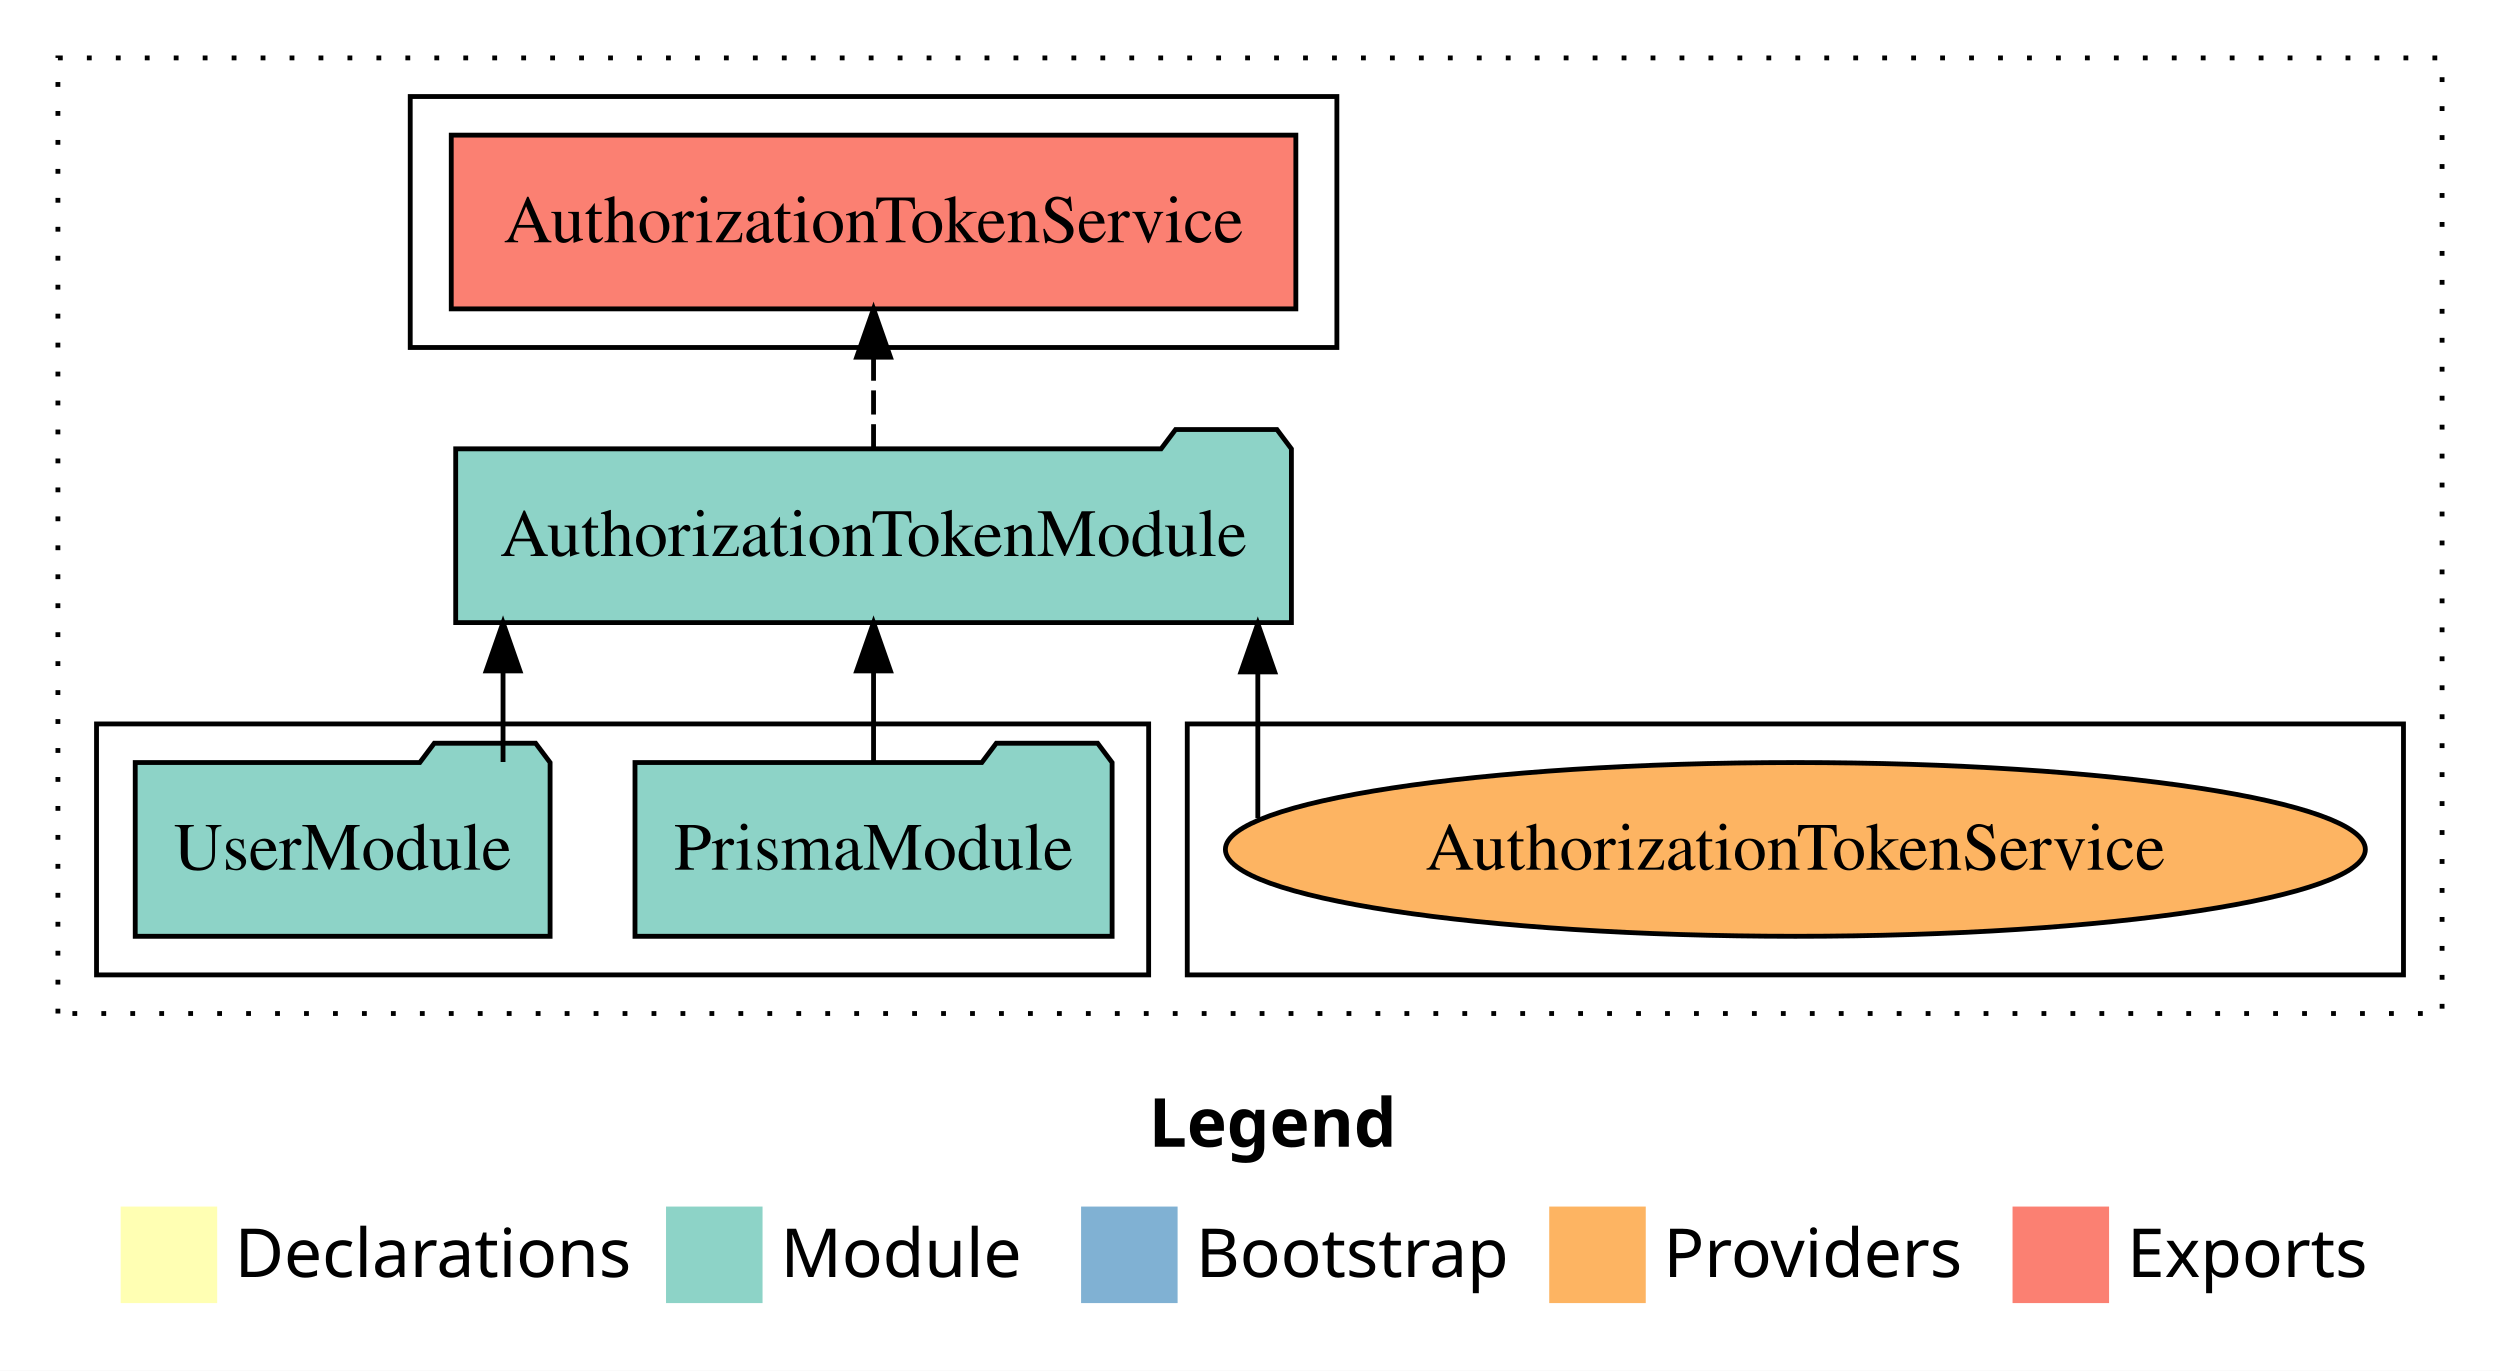
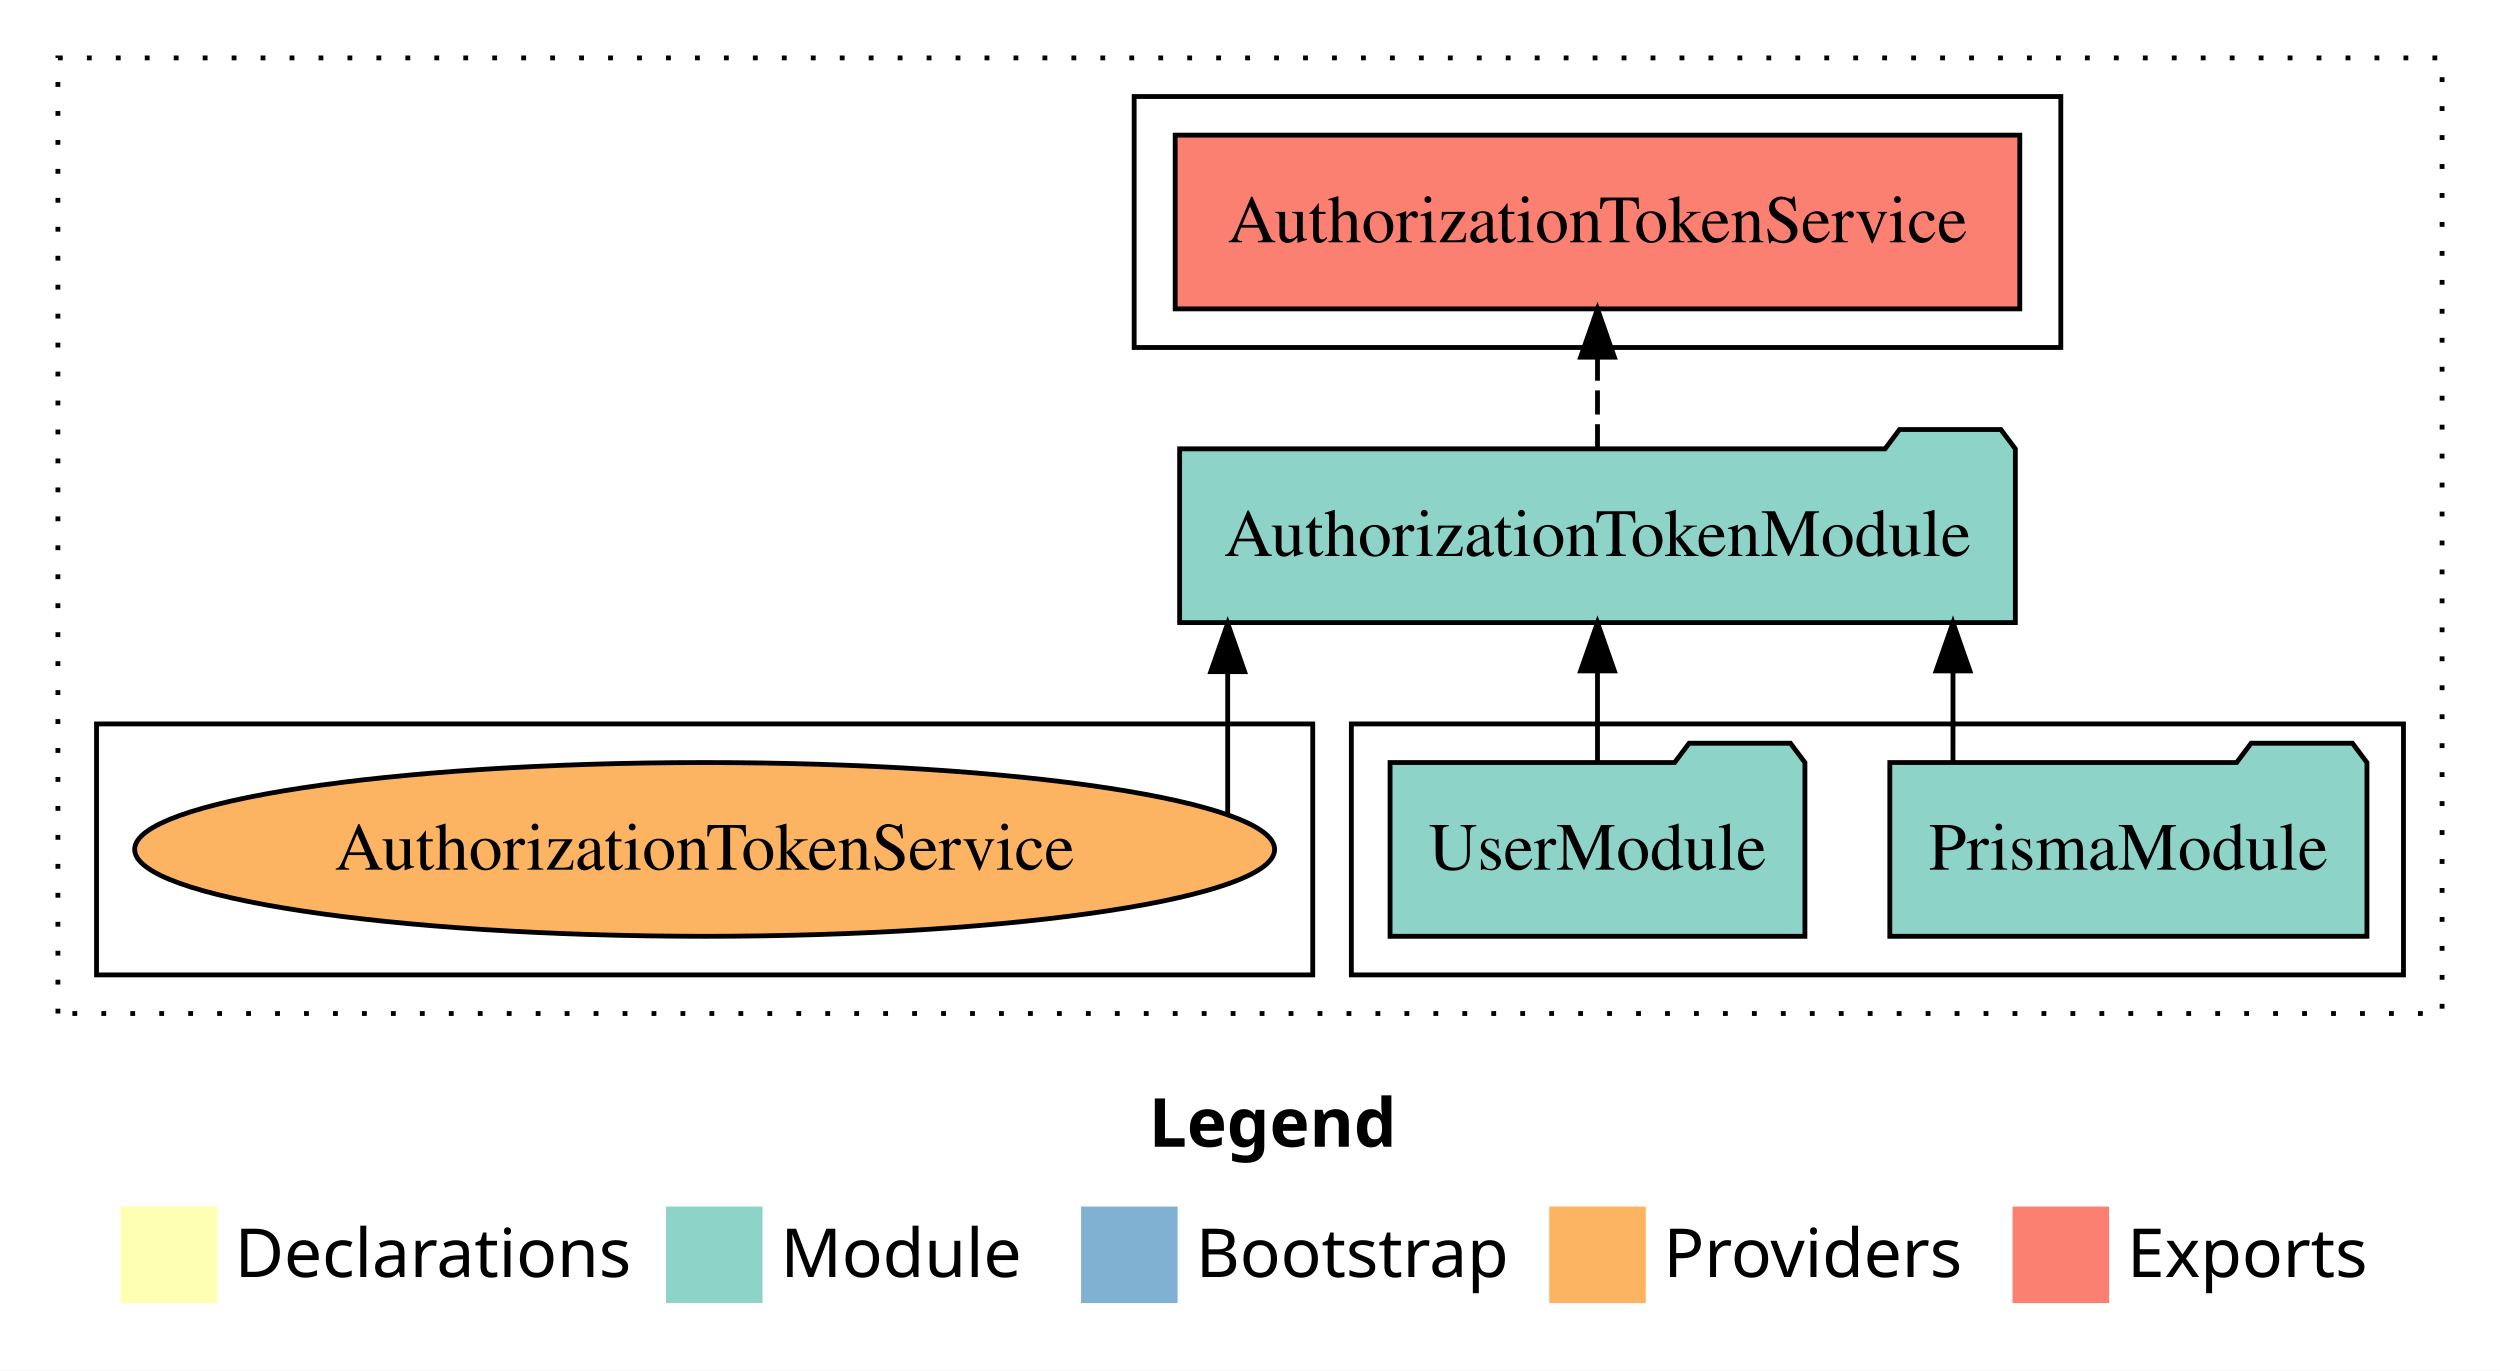
<svg xmlns="http://www.w3.org/2000/svg" width="518pt" height="284pt" viewBox="0.00 0.00 518.00 284.00">
  <g id="graph0" class="graph" transform="scale(1 1) rotate(0) translate(4 280)">
    <polygon fill="white" stroke="transparent" points="-4,4 -4,-280 514,-280 514,4 -4,4" />
    <text text-anchor="start" x="234.01" y="-42.4" font-family="sans-serif" font-weight="bold" font-size="14.00">Legend</text>
    <polygon fill="#ffffb3" stroke="transparent" points="21,-10 21,-30 41,-30 41,-10 21,-10" />
    <text text-anchor="start" x="44.63" y="-15.4" font-family="sans-serif" font-size="14.00">  Declarations</text>
    <polygon fill="#8dd3c7" stroke="transparent" points="134,-10 134,-30 154,-30 154,-10 134,-10" />
    <text text-anchor="start" x="157.73" y="-15.4" font-family="sans-serif" font-size="14.00">  Module</text>
    <polygon fill="#80b1d3" stroke="transparent" points="220,-10 220,-30 240,-30 240,-10 220,-10" />
    <text text-anchor="start" x="243.78" y="-15.4" font-family="sans-serif" font-size="14.00">  Bootstrap</text>
    <polygon fill="#fdb462" stroke="transparent" points="317,-10 317,-30 337,-30 337,-10 317,-10" />
    <text text-anchor="start" x="340.67" y="-15.4" font-family="sans-serif" font-size="14.00">  Providers</text>
    <polygon fill="#fb8072" stroke="transparent" points="413,-10 413,-30 433,-30 433,-10 413,-10" />
    <text text-anchor="start" x="436.73" y="-15.4" font-family="sans-serif" font-size="14.00">  Exports</text>
    <g id="clust1" class="cluster">
      <polygon fill="none" stroke="black" stroke-dasharray="1,5" points="8,-70 8,-268 502,-268 502,-70 8,-70" />
    </g>
+     <g id="clust3" class="cluster">
+       <polygon fill="none" stroke="black" points="276,-78 276,-130 494,-130 494,-78 276,-78" />
+     </g>
    <g id="clust6" class="cluster">
-       <polygon fill="none" stroke="black" points="242,-78 242,-130 494,-130 494,-78 242,-78" />
+       <polygon fill="none" stroke="black" points="16,-78 16,-130 268,-130 268,-78 16,-78" />
    </g>
    <g id="clust4" class="cluster">
-       <polygon fill="none" stroke="black" points="81,-208 81,-260 273,-260 273,-208 81,-208" />
-     </g>
-     <g id="clust3" class="cluster">
-       <polygon fill="none" stroke="black" points="16,-78 16,-130 234,-130 234,-78 16,-78" />
+       <polygon fill="none" stroke="black" points="231,-208 231,-260 423,-260 423,-208 231,-208" />
    </g>
    <g id="node1" class="node">
-       <polygon fill="#8dd3c7" stroke="black" points="226.43,-122 223.43,-126 202.43,-126 199.43,-122 127.57,-122 127.57,-86 226.43,-86 226.43,-122" />
-       <text text-anchor="middle" x="177" y="-99.8" font-family="Times,serif" font-size="14.00">PrismaModule</text>
+       <polygon fill="#8dd3c7" stroke="black" points="486.43,-122 483.43,-126 462.43,-126 459.43,-122 387.57,-122 387.57,-86 486.43,-86 486.43,-122" />
+       <text text-anchor="middle" x="437" y="-99.8" font-family="Times,serif" font-size="14.00">PrismaModule</text>
    </g>
    <g id="node3" class="node">
-       <polygon fill="#8dd3c7" stroke="black" points="263.58,-187 260.58,-191 239.58,-191 236.58,-187 90.42,-187 90.42,-151 263.58,-151 263.58,-187" />
-       <text text-anchor="middle" x="177" y="-164.8" font-family="Times,serif" font-size="14.00">AuthorizationTokenModule</text>
+       <polygon fill="#8dd3c7" stroke="black" points="413.58,-187 410.58,-191 389.58,-191 386.58,-187 240.42,-187 240.42,-151 413.58,-151 413.58,-187" />
+       <text text-anchor="middle" x="327" y="-164.8" font-family="Times,serif" font-size="14.00">AuthorizationTokenModule</text>
    </g>
    <g id="edge1" class="edge">
-       <path fill="none" stroke="black" d="M177,-122.11C177,-122.11 177,-140.99 177,-140.99" />
-       <polygon fill="black" stroke="black" points="173.5,-140.99 177,-150.99 180.5,-140.99 173.5,-140.99" />
+       <path fill="none" stroke="black" d="M400.66,-122.11C400.66,-122.11 400.66,-140.99 400.66,-140.99" />
+       <polygon fill="black" stroke="black" points="397.16,-140.99 400.66,-150.99 404.16,-140.99 397.16,-140.99" />
    </g>
    <g id="node2" class="node">
-       <polygon fill="#8dd3c7" stroke="black" points="109.98,-122 106.98,-126 85.98,-126 82.98,-122 24.02,-122 24.02,-86 109.98,-86 109.98,-122" />
-       <text text-anchor="middle" x="67" y="-99.8" font-family="Times,serif" font-size="14.00">UserModule</text>
+       <polygon fill="#8dd3c7" stroke="black" points="369.98,-122 366.98,-126 345.98,-126 342.98,-122 284.02,-122 284.02,-86 369.98,-86 369.98,-122" />
+       <text text-anchor="middle" x="327" y="-99.8" font-family="Times,serif" font-size="14.00">UserModule</text>
    </g>
    <g id="edge2" class="edge">
-       <path fill="none" stroke="black" d="M100.23,-122.11C100.23,-122.11 100.23,-140.99 100.23,-140.99" />
-       <polygon fill="black" stroke="black" points="96.73,-140.99 100.23,-150.99 103.73,-140.99 96.73,-140.99" />
+       <path fill="none" stroke="black" d="M327,-122.11C327,-122.11 327,-140.99 327,-140.99" />
+       <polygon fill="black" stroke="black" points="323.5,-140.99 327,-150.99 330.5,-140.99 323.5,-140.99" />
    </g>
    <g id="node4" class="node">
-       <polygon fill="#fb8072" stroke="black" points="264.5,-252 89.5,-252 89.5,-216 264.5,-216 264.5,-252" />
-       <text text-anchor="middle" x="177" y="-229.8" font-family="Times,serif" font-size="14.00">AuthorizationTokenService </text>
+       <polygon fill="#fb8072" stroke="black" points="414.5,-252 239.5,-252 239.5,-216 414.5,-216 414.5,-252" />
+       <text text-anchor="middle" x="327" y="-229.8" font-family="Times,serif" font-size="14.00">AuthorizationTokenService </text>
    </g>
    <g id="edge3" class="edge">
-       <path fill="none" stroke="black" stroke-dasharray="5,2" d="M177,-187.11C177,-187.11 177,-205.99 177,-205.99" />
-       <polygon fill="black" stroke="black" points="173.5,-205.99 177,-215.99 180.5,-205.99 173.5,-205.99" />
+       <path fill="none" stroke="black" stroke-dasharray="5,2" d="M327,-187.11C327,-187.11 327,-205.99 327,-205.99" />
+       <polygon fill="black" stroke="black" points="323.5,-205.99 327,-215.99 330.5,-205.99 323.5,-205.99" />
    </g>
    <g id="node5" class="node">
-       <ellipse fill="#fdb462" stroke="black" cx="368" cy="-104" rx="118.1" ry="18" />
-       <text text-anchor="middle" x="368" y="-99.8" font-family="Times,serif" font-size="14.00">AuthorizationTokenService</text>
+       <ellipse fill="#fdb462" stroke="black" cx="142" cy="-104" rx="118.1" ry="18" />
+       <text text-anchor="middle" x="142" y="-99.8" font-family="Times,serif" font-size="14.00">AuthorizationTokenService</text>
    </g>
    <g id="edge4" class="edge">
-       <path fill="none" stroke="black" d="M256.62,-110.47C256.62,-110.47 256.62,-140.78 256.62,-140.78" />
-       <polygon fill="black" stroke="black" points="253.12,-140.78 256.62,-150.78 260.12,-140.78 253.12,-140.78" />
+       <path fill="none" stroke="black" d="M250.38,-111.46C250.38,-111.46 250.38,-140.84 250.38,-140.84" />
+       <polygon fill="black" stroke="black" points="246.88,-140.84 250.38,-150.84 253.88,-140.84 246.88,-140.84" />
    </g>
  </g>
</svg>
